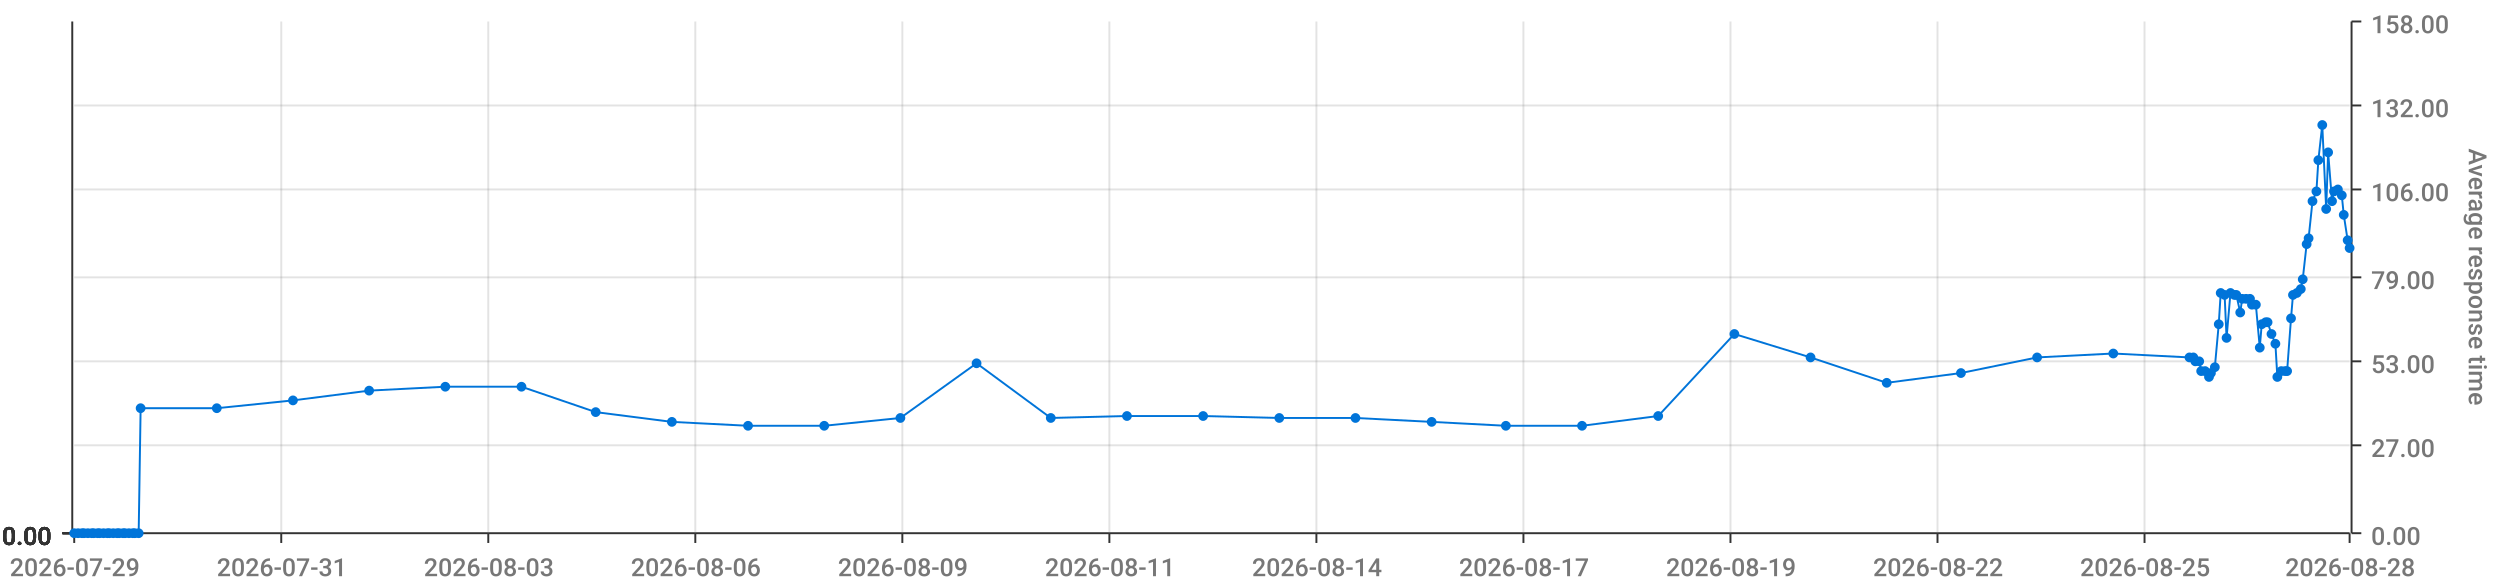
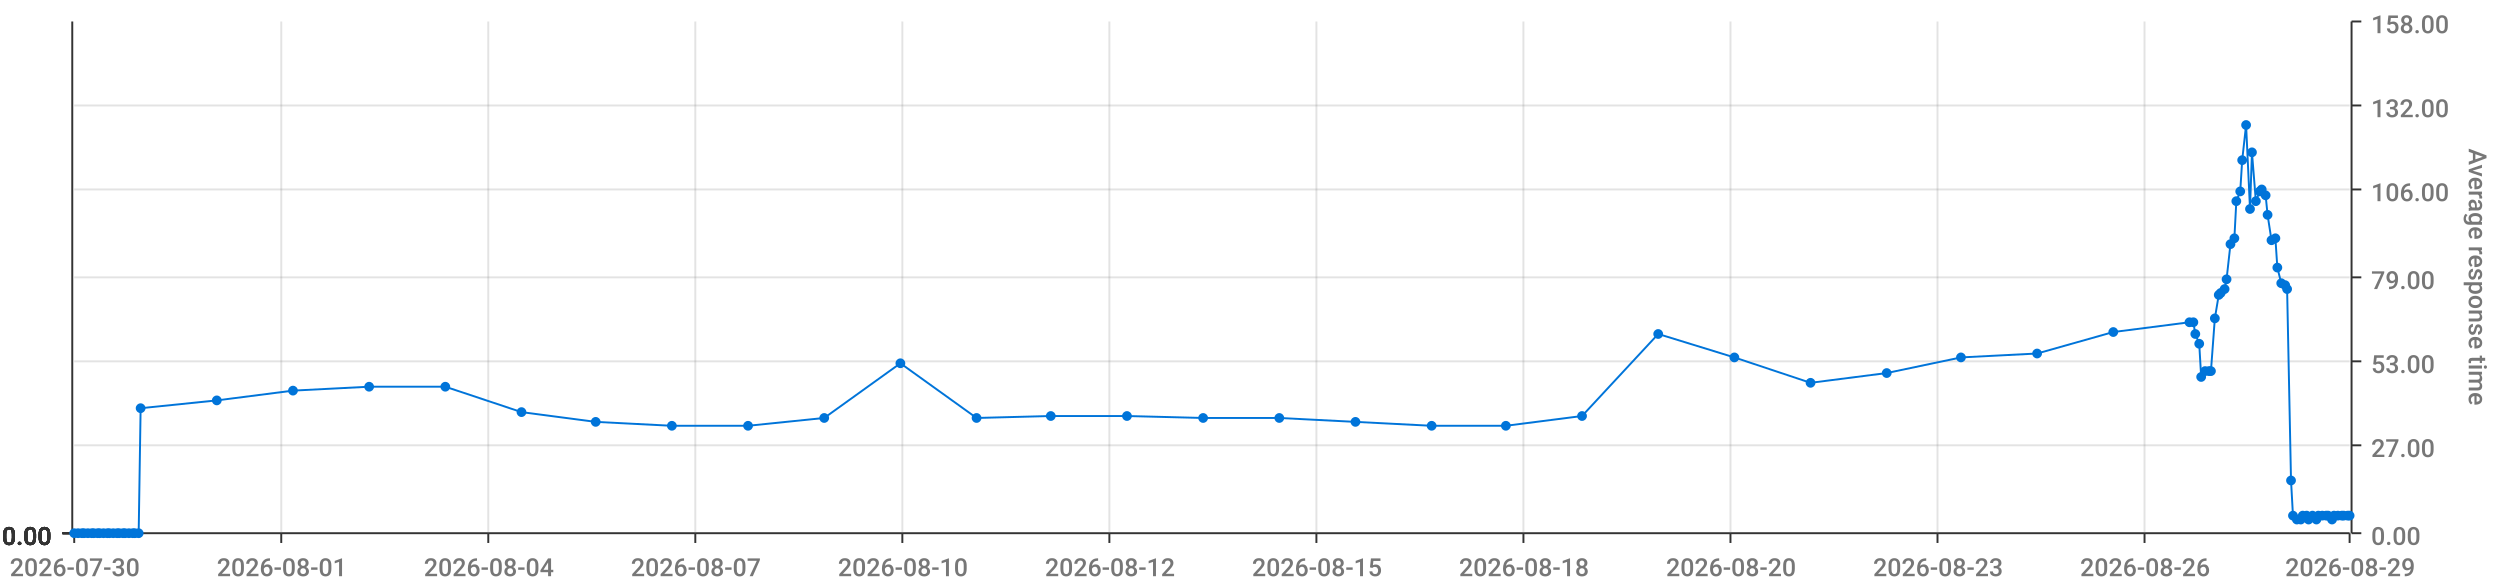
<svg xmlns="http://www.w3.org/2000/svg" viewBox="0 0 1280 300">
  <path d="M 0 0 L 1280 0 L 1280 300 L 0 300 L 0 0" style="stroke-width:0;stroke:rgba(255,255,255,1.0);fill:rgba(255,255,255,0.0)" />
  <path d="M 38 11 L 1203 11 L 1203 273 L 38 273 L 38 11" style="stroke-width:0;stroke:rgba(255,255,255,1.0);fill:rgba(255,255,255,0.0)" />
  <path d="M 38 273 L 1203 273" style="stroke-width:1;stroke:rgba(51,51,51,1.0);fill:rgba(255,255,255,0.0)" />
  <path d="M 38 273 L 38 278" style="stroke-width:1;stroke:rgba(51,51,51,1.0);fill:rgba(255,255,255,0.0)" />
-   <text x="5" y="295" style="stroke-width:0;stroke:none;fill:rgba(119,119,119,1.0);font-size:12.8px;font-family:'Roboto Medium',sans-serif">2026-07-29</text>
+   <text x="5" y="295" style="stroke-width:0;stroke:none;fill:rgba(119,119,119,1.0);font-size:12.8px;font-family:'Roboto Medium',sans-serif">2026-07-30</text>
  <path d="M 144 273 L 144 278" style="stroke-width:1;stroke:rgba(51,51,51,1.0);fill:rgba(255,255,255,0.0)" />
-   <text x="111" y="295" style="stroke-width:0;stroke:none;fill:rgba(119,119,119,1.0);font-size:12.8px;font-family:'Roboto Medium',sans-serif">2026-07-31</text>
+   <text x="111" y="295" style="stroke-width:0;stroke:none;fill:rgba(119,119,119,1.0);font-size:12.8px;font-family:'Roboto Medium',sans-serif">2026-08-01</text>
  <path d="M 250 273 L 250 278" style="stroke-width:1;stroke:rgba(51,51,51,1.0);fill:rgba(255,255,255,0.0)" />
-   <text x="217" y="295" style="stroke-width:0;stroke:none;fill:rgba(119,119,119,1.0);font-size:12.8px;font-family:'Roboto Medium',sans-serif">2026-08-03</text>
+   <text x="217" y="295" style="stroke-width:0;stroke:none;fill:rgba(119,119,119,1.0);font-size:12.8px;font-family:'Roboto Medium',sans-serif">2026-08-04</text>
  <path d="M 356 273 L 356 278" style="stroke-width:1;stroke:rgba(51,51,51,1.0);fill:rgba(255,255,255,0.0)" />
-   <text x="323" y="295" style="stroke-width:0;stroke:none;fill:rgba(119,119,119,1.0);font-size:12.8px;font-family:'Roboto Medium',sans-serif">2026-08-06</text>
+   <text x="323" y="295" style="stroke-width:0;stroke:none;fill:rgba(119,119,119,1.0);font-size:12.8px;font-family:'Roboto Medium',sans-serif">2026-08-07</text>
  <path d="M 462 273 L 462 278" style="stroke-width:1;stroke:rgba(51,51,51,1.0);fill:rgba(255,255,255,0.0)" />
-   <text x="429" y="295" style="stroke-width:0;stroke:none;fill:rgba(119,119,119,1.0);font-size:12.8px;font-family:'Roboto Medium',sans-serif">2026-08-09</text>
+   <text x="429" y="295" style="stroke-width:0;stroke:none;fill:rgba(119,119,119,1.0);font-size:12.8px;font-family:'Roboto Medium',sans-serif">2026-08-10</text>
  <path d="M 568 273 L 568 278" style="stroke-width:1;stroke:rgba(51,51,51,1.0);fill:rgba(255,255,255,0.0)" />
-   <text x="535" y="295" style="stroke-width:0;stroke:none;fill:rgba(119,119,119,1.0);font-size:12.8px;font-family:'Roboto Medium',sans-serif">2026-08-11</text>
+   <text x="535" y="295" style="stroke-width:0;stroke:none;fill:rgba(119,119,119,1.0);font-size:12.8px;font-family:'Roboto Medium',sans-serif">2026-08-12</text>
  <path d="M 674 273 L 674 278" style="stroke-width:1;stroke:rgba(51,51,51,1.0);fill:rgba(255,255,255,0.0)" />
-   <text x="641" y="295" style="stroke-width:0;stroke:none;fill:rgba(119,119,119,1.0);font-size:12.8px;font-family:'Roboto Medium',sans-serif">2026-08-14</text>
+   <text x="641" y="295" style="stroke-width:0;stroke:none;fill:rgba(119,119,119,1.0);font-size:12.8px;font-family:'Roboto Medium',sans-serif">2026-08-15</text>
  <path d="M 780 273 L 780 278" style="stroke-width:1;stroke:rgba(51,51,51,1.0);fill:rgba(255,255,255,0.0)" />
-   <text x="747" y="295" style="stroke-width:0;stroke:none;fill:rgba(119,119,119,1.0);font-size:12.8px;font-family:'Roboto Medium',sans-serif">2026-08-17</text>
+   <text x="747" y="295" style="stroke-width:0;stroke:none;fill:rgba(119,119,119,1.0);font-size:12.8px;font-family:'Roboto Medium',sans-serif">2026-08-18</text>
  <path d="M 886 273 L 886 278" style="stroke-width:1;stroke:rgba(51,51,51,1.0);fill:rgba(255,255,255,0.0)" />
-   <text x="853" y="295" style="stroke-width:0;stroke:none;fill:rgba(119,119,119,1.0);font-size:12.8px;font-family:'Roboto Medium',sans-serif">2026-08-19</text>
+   <text x="853" y="295" style="stroke-width:0;stroke:none;fill:rgba(119,119,119,1.0);font-size:12.8px;font-family:'Roboto Medium',sans-serif">2026-08-20</text>
  <path d="M 992 273 L 992 278" style="stroke-width:1;stroke:rgba(51,51,51,1.0);fill:rgba(255,255,255,0.0)" />
-   <text x="959" y="295" style="stroke-width:0;stroke:none;fill:rgba(119,119,119,1.0);font-size:12.8px;font-family:'Roboto Medium',sans-serif">2026-08-22</text>
+   <text x="959" y="295" style="stroke-width:0;stroke:none;fill:rgba(119,119,119,1.0);font-size:12.8px;font-family:'Roboto Medium',sans-serif">2026-08-23</text>
  <path d="M 1098 273 L 1098 278" style="stroke-width:1;stroke:rgba(51,51,51,1.0);fill:rgba(255,255,255,0.0)" />
-   <text x="1065" y="295" style="stroke-width:0;stroke:none;fill:rgba(119,119,119,1.0);font-size:12.8px;font-family:'Roboto Medium',sans-serif">2026-08-25</text>
+   <text x="1065" y="295" style="stroke-width:0;stroke:none;fill:rgba(119,119,119,1.0);font-size:12.8px;font-family:'Roboto Medium',sans-serif">2026-08-26</text>
  <path d="M 1203 273 L 1203 278" style="stroke-width:1;stroke:rgba(51,51,51,1.0);fill:rgba(255,255,255,0.0)" />
-   <text x="1170" y="295" style="stroke-width:0;stroke:none;fill:rgba(119,119,119,1.0);font-size:12.8px;font-family:'Roboto Medium',sans-serif">2026-08-28</text>
+   <text x="1170" y="295" style="stroke-width:0;stroke:none;fill:rgba(119,119,119,1.0);font-size:12.8px;font-family:'Roboto Medium',sans-serif">2026-08-29</text>
  <path d="M 144 273 L 144 11" style="stroke-width:1;stroke:rgba(119,119,119,0.2);fill:none" />
  <path d="M 250 273 L 250 11" style="stroke-width:1;stroke:rgba(119,119,119,0.2);fill:none" />
  <path d="M 356 273 L 356 11" style="stroke-width:1;stroke:rgba(119,119,119,0.2);fill:none" />
  <path d="M 462 273 L 462 11" style="stroke-width:1;stroke:rgba(119,119,119,0.2);fill:none" />
  <path d="M 568 273 L 568 11" style="stroke-width:1;stroke:rgba(119,119,119,0.2);fill:none" />
  <path d="M 674 273 L 674 11" style="stroke-width:1;stroke:rgba(119,119,119,0.2);fill:none" />
  <path d="M 780 273 L 780 11" style="stroke-width:1;stroke:rgba(119,119,119,0.2);fill:none" />
  <path d="M 886 273 L 886 11" style="stroke-width:1;stroke:rgba(119,119,119,0.2);fill:none" />
  <path d="M 992 273 L 992 11" style="stroke-width:1;stroke:rgba(119,119,119,0.2);fill:none" />
  <path d="M 1098 273 L 1098 11" style="stroke-width:1;stroke:rgba(119,119,119,0.2);fill:none" />
  <path d="M 1204 273 L 1204 11" style="stroke-width:1;stroke:rgba(51,51,51,1.0);fill:rgba(255,255,255,0.0)" />
  <path d="M 1204 273 L 1209 273" style="stroke-width:1;stroke:rgba(51,51,51,1.0);fill:rgba(255,255,255,0.0)" />
  <text x="1214" y="279" style="stroke-width:0;stroke:none;fill:rgba(119,119,119,1.0);font-size:12.8px;font-family:'Roboto Medium',sans-serif">0.00</text>
  <path d="M 1204 228 L 1209 228" style="stroke-width:1;stroke:rgba(51,51,51,1.0);fill:rgba(255,255,255,0.0)" />
  <text x="1214" y="234" style="stroke-width:0;stroke:none;fill:rgba(119,119,119,1.0);font-size:12.8px;font-family:'Roboto Medium',sans-serif">27.00</text>
  <path d="M 1204 185 L 1209 185" style="stroke-width:1;stroke:rgba(51,51,51,1.0);fill:rgba(255,255,255,0.0)" />
  <text x="1214" y="191" style="stroke-width:0;stroke:none;fill:rgba(119,119,119,1.0);font-size:12.8px;font-family:'Roboto Medium',sans-serif">53.00</text>
  <path d="M 1204 142 L 1209 142" style="stroke-width:1;stroke:rgba(51,51,51,1.0);fill:rgba(255,255,255,0.0)" />
  <text x="1214" y="148" style="stroke-width:0;stroke:none;fill:rgba(119,119,119,1.0);font-size:12.8px;font-family:'Roboto Medium',sans-serif">79.00</text>
  <path d="M 1204 97 L 1209 97" style="stroke-width:1;stroke:rgba(51,51,51,1.0);fill:rgba(255,255,255,0.0)" />
  <text x="1214" y="103" style="stroke-width:0;stroke:none;fill:rgba(119,119,119,1.0);font-size:12.8px;font-family:'Roboto Medium',sans-serif">106.00</text>
  <path d="M 1204 54 L 1209 54" style="stroke-width:1;stroke:rgba(51,51,51,1.0);fill:rgba(255,255,255,0.0)" />
  <text x="1214" y="60" style="stroke-width:0;stroke:none;fill:rgba(119,119,119,1.0);font-size:12.8px;font-family:'Roboto Medium',sans-serif">132.00</text>
  <path d="M 1204 11 L 1209 11" style="stroke-width:1;stroke:rgba(51,51,51,1.0);fill:rgba(255,255,255,0.0)" />
  <text x="1214" y="17" style="stroke-width:0;stroke:none;fill:rgba(119,119,119,1.0);font-size:12.8px;font-family:'Roboto Medium',sans-serif">158.00</text>
  <text x="1264" y="76" style="stroke-width:0;stroke:none;fill:rgba(119,119,119,1.0);font-size:12.8px;font-family:'Roboto Medium',sans-serif" transform="rotate(90.00,1264,76)">Average response time</text>
  <path d="M 38 273 L 1203 273" style="stroke-width:0;stroke:rgba(255,255,255,0.0);fill:none" />
  <path d="M 38 228 L 1203 228" style="stroke-width:1;stroke:rgba(119,119,119,0.2);fill:none" />
  <path d="M 38 185 L 1203 185" style="stroke-width:1;stroke:rgba(119,119,119,0.2);fill:none" />
  <path d="M 38 142 L 1203 142" style="stroke-width:1;stroke:rgba(119,119,119,0.2);fill:none" />
  <path d="M 38 97 L 1203 97" style="stroke-width:1;stroke:rgba(119,119,119,0.2);fill:none" />
  <path d="M 38 54 L 1203 54" style="stroke-width:1;stroke:rgba(119,119,119,0.2);fill:none" />
  <path d="M 37 273 L 37 11" style="stroke-width:1;stroke:rgba(51,51,51,1.0);fill:rgba(255,255,255,0.0)" />
  <path d="M 37 273 L 32 273" style="stroke-width:1;stroke:rgba(51,51,51,1.0);fill:rgba(255,255,255,0.0)" />
  <text x="1" y="279" style="stroke-width:0;stroke:none;fill:rgba(51,51,51,1.0);font-size:12.8px;font-family:'Roboto Medium',sans-serif">0.00</text>
  <path d="M 37 273 L 32 273" style="stroke-width:1;stroke:rgba(51,51,51,1.0);fill:rgba(255,255,255,0.0)" />
  <text x="1" y="279" style="stroke-width:0;stroke:none;fill:rgba(51,51,51,1.0);font-size:12.8px;font-family:'Roboto Medium',sans-serif">0.00</text>
  <path d="M 37 273 L 32 273" style="stroke-width:1;stroke:rgba(51,51,51,1.0);fill:rgba(255,255,255,0.0)" />
  <text x="1" y="279" style="stroke-width:0;stroke:none;fill:rgba(51,51,51,1.0);font-size:12.8px;font-family:'Roboto Medium',sans-serif">0.00</text>
  <path d="M 37 273 L 32 273" style="stroke-width:1;stroke:rgba(51,51,51,1.0);fill:rgba(255,255,255,0.0)" />
  <text x="1" y="279" style="stroke-width:0;stroke:none;fill:rgba(51,51,51,1.0);font-size:12.8px;font-family:'Roboto Medium',sans-serif">0.00</text>
  <path d="M 37 273 L 32 273" style="stroke-width:1;stroke:rgba(51,51,51,1.0);fill:rgba(255,255,255,0.0)" />
  <text x="1" y="279" style="stroke-width:0;stroke:none;fill:rgba(51,51,51,1.0);font-size:12.8px;font-family:'Roboto Medium',sans-serif">0.00</text>
  <path d="M 37 273 L 32 273" style="stroke-width:1;stroke:rgba(51,51,51,1.0);fill:rgba(255,255,255,0.0)" />
  <text x="1" y="279" style="stroke-width:0;stroke:none;fill:rgba(51,51,51,1.0);font-size:12.8px;font-family:'Roboto Medium',sans-serif">0.00</text>
  <path d="M 37 273 L 32 273" style="stroke-width:1;stroke:rgba(51,51,51,1.0);fill:rgba(255,255,255,0.0)" />
  <text x="1" y="279" style="stroke-width:0;stroke:none;fill:rgba(51,51,51,1.0);font-size:12.8px;font-family:'Roboto Medium',sans-serif">0.00</text>
  <path d="M 38 273 L 1203 273" style="stroke-width:0;stroke:rgba(255,255,255,0.0);fill:none" />
  <path d="M 38 273 L 1203 273" style="stroke-width:0;stroke:rgba(255,255,255,0.0);fill:none" />
  <path d="M 38 273 L 1203 273" style="stroke-width:0;stroke:rgba(255,255,255,0.0);fill:none" />
  <path d="M 38 273 L 1203 273" style="stroke-width:0;stroke:rgba(255,255,255,0.0);fill:none" />
  <path d="M 38 273 L 1203 273" style="stroke-width:0;stroke:rgba(255,255,255,0.0);fill:none" />
  <path d="M 38 273 L 1203 273" style="stroke-width:0;stroke:rgba(255,255,255,0.0);fill:none" />
-   <path d="M 38 273 L 40 273 L 42 273 L 43 273 L 45 273 L 47 273 L 48 273 L 50 273 L 51 273 L 53 273 L 55 273 L 56 273 L 58 273 L 60 273 L 61 273 L 63 273 L 64 273 L 66 273 L 68 273 L 69 273 L 71 273 L 72 209 L 111 209 L 150 205 L 189 200 L 228 198 L 267 198 L 305 211 L 344 216 L 383 218 L 422 218 L 461 214 L 500 186 L 538 214 L 577 213 L 616 213 L 655 214 L 694 214 L 733 216 L 771 218 L 810 218 L 849 213 L 888 171 L 927 183 L 966 196 L 1004 191 L 1043 183 L 1082 181 L 1121 183 L 1123 183 L 1124 185 L 1126 185 L 1127 190 L 1129 190 L 1131 193 L 1132 191 L 1134 188 L 1136 166 L 1137 150 L 1139 151 L 1140 173 L 1142 150 L 1144 151 L 1145 151 L 1147 160 L 1148 153 L 1150 153 L 1152 153 L 1153 156 L 1155 156 L 1157 178 L 1158 166 L 1160 165 L 1161 165 L 1163 171 L 1165 176 L 1166 193 L 1168 190 L 1170 190 L 1171 190 L 1173 163 L 1174 151 L 1176 150 L 1178 148 L 1179 143 L 1181 125 L 1182 122 L 1184 103 L 1186 98 L 1187 82 L 1189 64 L 1191 107 L 1192 78 L 1194 103 L 1195 98 L 1197 97 L 1199 100 L 1200 110 L 1202 123 L 1203 127" style="stroke-width:1;stroke:rgba(0,116,217,1.0);fill:rgba(255,255,255,0.0)" />
+   <path d="M 38 273 L 40 273 L 42 273 L 43 273 L 45 273 L 47 273 L 48 273 L 50 273 L 51 273 L 53 273 L 55 273 L 56 273 L 58 273 L 60 273 L 61 273 L 63 273 L 64 273 L 66 273 L 68 273 L 69 273 L 71 273 L 72 209 L 111 205 L 150 200 L 189 198 L 228 198 L 267 211 L 305 216 L 344 218 L 383 218 L 422 214 L 461 186 L 500 214 L 538 213 L 577 213 L 616 214 L 655 214 L 694 216 L 733 218 L 771 218 L 810 213 L 849 171 L 888 183 L 927 196 L 966 191 L 1004 183 L 1043 181 L 1082 170 L 1121 165 L 1123 165 L 1124 171 L 1126 176 L 1127 193 L 1129 190 L 1131 190 L 1132 190 L 1134 163 L 1136 151 L 1137 150 L 1139 148 L 1140 143 L 1142 125 L 1144 122 L 1145 103 L 1147 98 L 1148 82 L 1150 64 L 1152 107 L 1153 78 L 1155 103 L 1157 98 L 1158 97 L 1160 100 L 1161 110 L 1163 123 L 1165 122 L 1166 137 L 1168 145 L 1170 146 L 1171 148 L 1173 246 L 1174 264 L 1176 266 L 1178 266 L 1179 264 L 1181 264 L 1182 266 L 1184 264 L 1186 266 L 1187 264 L 1189 264 L 1191 264 L 1192 264 L 1194 266 L 1195 264 L 1197 264 L 1199 264 L 1200 264 L 1202 264 L 1203 264" style="stroke-width:1;stroke:rgba(0,116,217,1.0);fill:rgba(255,255,255,0.0)" />
  <circle cx="38" cy="273" r="2" style="stroke-width:1;stroke:rgba(0,116,217,1.0);fill:rgba(0,116,217,1.0)" />
  <path d="" style="stroke-width:1;stroke:rgba(0,116,217,1.0);fill:rgba(0,116,217,1.0)" />
  <circle cx="40" cy="273" r="2" style="stroke-width:1;stroke:rgba(0,116,217,1.0);fill:rgba(0,116,217,1.0)" />
  <path d="" style="stroke-width:1;stroke:rgba(0,116,217,1.0);fill:rgba(0,116,217,1.0)" />
  <circle cx="42" cy="273" r="2" style="stroke-width:1;stroke:rgba(0,116,217,1.0);fill:rgba(0,116,217,1.0)" />
  <path d="" style="stroke-width:1;stroke:rgba(0,116,217,1.0);fill:rgba(0,116,217,1.0)" />
  <circle cx="43" cy="273" r="2" style="stroke-width:1;stroke:rgba(0,116,217,1.0);fill:rgba(0,116,217,1.0)" />
  <path d="" style="stroke-width:1;stroke:rgba(0,116,217,1.0);fill:rgba(0,116,217,1.0)" />
  <circle cx="45" cy="273" r="2" style="stroke-width:1;stroke:rgba(0,116,217,1.0);fill:rgba(0,116,217,1.0)" />
  <path d="" style="stroke-width:1;stroke:rgba(0,116,217,1.0);fill:rgba(0,116,217,1.0)" />
  <circle cx="47" cy="273" r="2" style="stroke-width:1;stroke:rgba(0,116,217,1.0);fill:rgba(0,116,217,1.0)" />
  <path d="" style="stroke-width:1;stroke:rgba(0,116,217,1.0);fill:rgba(0,116,217,1.0)" />
  <circle cx="48" cy="273" r="2" style="stroke-width:1;stroke:rgba(0,116,217,1.0);fill:rgba(0,116,217,1.0)" />
  <path d="" style="stroke-width:1;stroke:rgba(0,116,217,1.0);fill:rgba(0,116,217,1.0)" />
  <circle cx="50" cy="273" r="2" style="stroke-width:1;stroke:rgba(0,116,217,1.0);fill:rgba(0,116,217,1.0)" />
  <path d="" style="stroke-width:1;stroke:rgba(0,116,217,1.0);fill:rgba(0,116,217,1.0)" />
  <circle cx="51" cy="273" r="2" style="stroke-width:1;stroke:rgba(0,116,217,1.0);fill:rgba(0,116,217,1.0)" />
  <path d="" style="stroke-width:1;stroke:rgba(0,116,217,1.0);fill:rgba(0,116,217,1.0)" />
  <circle cx="53" cy="273" r="2" style="stroke-width:1;stroke:rgba(0,116,217,1.0);fill:rgba(0,116,217,1.0)" />
  <path d="" style="stroke-width:1;stroke:rgba(0,116,217,1.0);fill:rgba(0,116,217,1.0)" />
  <circle cx="55" cy="273" r="2" style="stroke-width:1;stroke:rgba(0,116,217,1.0);fill:rgba(0,116,217,1.0)" />
  <path d="" style="stroke-width:1;stroke:rgba(0,116,217,1.0);fill:rgba(0,116,217,1.0)" />
  <circle cx="56" cy="273" r="2" style="stroke-width:1;stroke:rgba(0,116,217,1.0);fill:rgba(0,116,217,1.0)" />
  <path d="" style="stroke-width:1;stroke:rgba(0,116,217,1.0);fill:rgba(0,116,217,1.0)" />
  <circle cx="58" cy="273" r="2" style="stroke-width:1;stroke:rgba(0,116,217,1.0);fill:rgba(0,116,217,1.0)" />
  <path d="" style="stroke-width:1;stroke:rgba(0,116,217,1.0);fill:rgba(0,116,217,1.0)" />
  <circle cx="60" cy="273" r="2" style="stroke-width:1;stroke:rgba(0,116,217,1.0);fill:rgba(0,116,217,1.0)" />
  <path d="" style="stroke-width:1;stroke:rgba(0,116,217,1.0);fill:rgba(0,116,217,1.0)" />
  <circle cx="61" cy="273" r="2" style="stroke-width:1;stroke:rgba(0,116,217,1.0);fill:rgba(0,116,217,1.0)" />
  <path d="" style="stroke-width:1;stroke:rgba(0,116,217,1.0);fill:rgba(0,116,217,1.0)" />
  <circle cx="63" cy="273" r="2" style="stroke-width:1;stroke:rgba(0,116,217,1.0);fill:rgba(0,116,217,1.0)" />
  <path d="" style="stroke-width:1;stroke:rgba(0,116,217,1.0);fill:rgba(0,116,217,1.0)" />
  <circle cx="64" cy="273" r="2" style="stroke-width:1;stroke:rgba(0,116,217,1.0);fill:rgba(0,116,217,1.0)" />
  <path d="" style="stroke-width:1;stroke:rgba(0,116,217,1.0);fill:rgba(0,116,217,1.0)" />
  <circle cx="66" cy="273" r="2" style="stroke-width:1;stroke:rgba(0,116,217,1.0);fill:rgba(0,116,217,1.0)" />
  <path d="" style="stroke-width:1;stroke:rgba(0,116,217,1.0);fill:rgba(0,116,217,1.0)" />
  <circle cx="68" cy="273" r="2" style="stroke-width:1;stroke:rgba(0,116,217,1.0);fill:rgba(0,116,217,1.0)" />
  <path d="" style="stroke-width:1;stroke:rgba(0,116,217,1.0);fill:rgba(0,116,217,1.0)" />
  <circle cx="69" cy="273" r="2" style="stroke-width:1;stroke:rgba(0,116,217,1.0);fill:rgba(0,116,217,1.0)" />
  <path d="" style="stroke-width:1;stroke:rgba(0,116,217,1.0);fill:rgba(0,116,217,1.0)" />
  <circle cx="71" cy="273" r="2" style="stroke-width:1;stroke:rgba(0,116,217,1.0);fill:rgba(0,116,217,1.0)" />
  <path d="" style="stroke-width:1;stroke:rgba(0,116,217,1.0);fill:rgba(0,116,217,1.0)" />
  <circle cx="72" cy="209" r="2" style="stroke-width:1;stroke:rgba(0,116,217,1.0);fill:rgba(0,116,217,1.0)" />
  <path d="" style="stroke-width:1;stroke:rgba(0,116,217,1.0);fill:rgba(0,116,217,1.0)" />
-   <circle cx="111" cy="209" r="2" style="stroke-width:1;stroke:rgba(0,116,217,1.0);fill:rgba(0,116,217,1.0)" />
-   <path d="" style="stroke-width:1;stroke:rgba(0,116,217,1.0);fill:rgba(0,116,217,1.0)" />
-   <circle cx="150" cy="205" r="2" style="stroke-width:1;stroke:rgba(0,116,217,1.0);fill:rgba(0,116,217,1.0)" />
-   <path d="" style="stroke-width:1;stroke:rgba(0,116,217,1.0);fill:rgba(0,116,217,1.0)" />
-   <circle cx="189" cy="200" r="2" style="stroke-width:1;stroke:rgba(0,116,217,1.0);fill:rgba(0,116,217,1.0)" />
+   <circle cx="111" cy="205" r="2" style="stroke-width:1;stroke:rgba(0,116,217,1.0);fill:rgba(0,116,217,1.0)" />
+   <path d="" style="stroke-width:1;stroke:rgba(0,116,217,1.0);fill:rgba(0,116,217,1.0)" />
+   <circle cx="150" cy="200" r="2" style="stroke-width:1;stroke:rgba(0,116,217,1.0);fill:rgba(0,116,217,1.0)" />
+   <path d="" style="stroke-width:1;stroke:rgba(0,116,217,1.0);fill:rgba(0,116,217,1.0)" />
+   <circle cx="189" cy="198" r="2" style="stroke-width:1;stroke:rgba(0,116,217,1.0);fill:rgba(0,116,217,1.0)" />
  <path d="" style="stroke-width:1;stroke:rgba(0,116,217,1.0);fill:rgba(0,116,217,1.0)" />
  <circle cx="228" cy="198" r="2" style="stroke-width:1;stroke:rgba(0,116,217,1.0);fill:rgba(0,116,217,1.0)" />
  <path d="" style="stroke-width:1;stroke:rgba(0,116,217,1.0);fill:rgba(0,116,217,1.0)" />
-   <circle cx="267" cy="198" r="2" style="stroke-width:1;stroke:rgba(0,116,217,1.0);fill:rgba(0,116,217,1.0)" />
-   <path d="" style="stroke-width:1;stroke:rgba(0,116,217,1.0);fill:rgba(0,116,217,1.0)" />
-   <circle cx="305" cy="211" r="2" style="stroke-width:1;stroke:rgba(0,116,217,1.0);fill:rgba(0,116,217,1.0)" />
-   <path d="" style="stroke-width:1;stroke:rgba(0,116,217,1.0);fill:rgba(0,116,217,1.0)" />
-   <circle cx="344" cy="216" r="2" style="stroke-width:1;stroke:rgba(0,116,217,1.0);fill:rgba(0,116,217,1.0)" />
+   <circle cx="267" cy="211" r="2" style="stroke-width:1;stroke:rgba(0,116,217,1.0);fill:rgba(0,116,217,1.0)" />
+   <path d="" style="stroke-width:1;stroke:rgba(0,116,217,1.0);fill:rgba(0,116,217,1.0)" />
+   <circle cx="305" cy="216" r="2" style="stroke-width:1;stroke:rgba(0,116,217,1.0);fill:rgba(0,116,217,1.0)" />
+   <path d="" style="stroke-width:1;stroke:rgba(0,116,217,1.0);fill:rgba(0,116,217,1.0)" />
+   <circle cx="344" cy="218" r="2" style="stroke-width:1;stroke:rgba(0,116,217,1.0);fill:rgba(0,116,217,1.0)" />
  <path d="" style="stroke-width:1;stroke:rgba(0,116,217,1.0);fill:rgba(0,116,217,1.0)" />
  <circle cx="383" cy="218" r="2" style="stroke-width:1;stroke:rgba(0,116,217,1.0);fill:rgba(0,116,217,1.0)" />
  <path d="" style="stroke-width:1;stroke:rgba(0,116,217,1.0);fill:rgba(0,116,217,1.0)" />
-   <circle cx="422" cy="218" r="2" style="stroke-width:1;stroke:rgba(0,116,217,1.0);fill:rgba(0,116,217,1.0)" />
-   <path d="" style="stroke-width:1;stroke:rgba(0,116,217,1.0);fill:rgba(0,116,217,1.0)" />
-   <circle cx="461" cy="214" r="2" style="stroke-width:1;stroke:rgba(0,116,217,1.0);fill:rgba(0,116,217,1.0)" />
-   <path d="" style="stroke-width:1;stroke:rgba(0,116,217,1.0);fill:rgba(0,116,217,1.0)" />
-   <circle cx="500" cy="186" r="2" style="stroke-width:1;stroke:rgba(0,116,217,1.0);fill:rgba(0,116,217,1.0)" />
-   <path d="" style="stroke-width:1;stroke:rgba(0,116,217,1.0);fill:rgba(0,116,217,1.0)" />
-   <circle cx="538" cy="214" r="2" style="stroke-width:1;stroke:rgba(0,116,217,1.0);fill:rgba(0,116,217,1.0)" />
+   <circle cx="422" cy="214" r="2" style="stroke-width:1;stroke:rgba(0,116,217,1.0);fill:rgba(0,116,217,1.0)" />
+   <path d="" style="stroke-width:1;stroke:rgba(0,116,217,1.0);fill:rgba(0,116,217,1.0)" />
+   <circle cx="461" cy="186" r="2" style="stroke-width:1;stroke:rgba(0,116,217,1.0);fill:rgba(0,116,217,1.0)" />
+   <path d="" style="stroke-width:1;stroke:rgba(0,116,217,1.0);fill:rgba(0,116,217,1.0)" />
+   <circle cx="500" cy="214" r="2" style="stroke-width:1;stroke:rgba(0,116,217,1.0);fill:rgba(0,116,217,1.0)" />
+   <path d="" style="stroke-width:1;stroke:rgba(0,116,217,1.0);fill:rgba(0,116,217,1.0)" />
+   <circle cx="538" cy="213" r="2" style="stroke-width:1;stroke:rgba(0,116,217,1.0);fill:rgba(0,116,217,1.0)" />
  <path d="" style="stroke-width:1;stroke:rgba(0,116,217,1.0);fill:rgba(0,116,217,1.0)" />
  <circle cx="577" cy="213" r="2" style="stroke-width:1;stroke:rgba(0,116,217,1.0);fill:rgba(0,116,217,1.0)" />
  <path d="" style="stroke-width:1;stroke:rgba(0,116,217,1.0);fill:rgba(0,116,217,1.0)" />
-   <circle cx="616" cy="213" r="2" style="stroke-width:1;stroke:rgba(0,116,217,1.0);fill:rgba(0,116,217,1.0)" />
+   <circle cx="616" cy="214" r="2" style="stroke-width:1;stroke:rgba(0,116,217,1.0);fill:rgba(0,116,217,1.0)" />
  <path d="" style="stroke-width:1;stroke:rgba(0,116,217,1.0);fill:rgba(0,116,217,1.0)" />
  <circle cx="655" cy="214" r="2" style="stroke-width:1;stroke:rgba(0,116,217,1.0);fill:rgba(0,116,217,1.0)" />
  <path d="" style="stroke-width:1;stroke:rgba(0,116,217,1.0);fill:rgba(0,116,217,1.0)" />
-   <circle cx="694" cy="214" r="2" style="stroke-width:1;stroke:rgba(0,116,217,1.0);fill:rgba(0,116,217,1.0)" />
-   <path d="" style="stroke-width:1;stroke:rgba(0,116,217,1.0);fill:rgba(0,116,217,1.0)" />
-   <circle cx="733" cy="216" r="2" style="stroke-width:1;stroke:rgba(0,116,217,1.0);fill:rgba(0,116,217,1.0)" />
+   <circle cx="694" cy="216" r="2" style="stroke-width:1;stroke:rgba(0,116,217,1.0);fill:rgba(0,116,217,1.0)" />
+   <path d="" style="stroke-width:1;stroke:rgba(0,116,217,1.0);fill:rgba(0,116,217,1.0)" />
+   <circle cx="733" cy="218" r="2" style="stroke-width:1;stroke:rgba(0,116,217,1.0);fill:rgba(0,116,217,1.0)" />
  <path d="" style="stroke-width:1;stroke:rgba(0,116,217,1.0);fill:rgba(0,116,217,1.0)" />
  <circle cx="771" cy="218" r="2" style="stroke-width:1;stroke:rgba(0,116,217,1.0);fill:rgba(0,116,217,1.0)" />
  <path d="" style="stroke-width:1;stroke:rgba(0,116,217,1.0);fill:rgba(0,116,217,1.0)" />
-   <circle cx="810" cy="218" r="2" style="stroke-width:1;stroke:rgba(0,116,217,1.0);fill:rgba(0,116,217,1.0)" />
-   <path d="" style="stroke-width:1;stroke:rgba(0,116,217,1.0);fill:rgba(0,116,217,1.0)" />
-   <circle cx="849" cy="213" r="2" style="stroke-width:1;stroke:rgba(0,116,217,1.0);fill:rgba(0,116,217,1.0)" />
-   <path d="" style="stroke-width:1;stroke:rgba(0,116,217,1.0);fill:rgba(0,116,217,1.0)" />
-   <circle cx="888" cy="171" r="2" style="stroke-width:1;stroke:rgba(0,116,217,1.0);fill:rgba(0,116,217,1.0)" />
-   <path d="" style="stroke-width:1;stroke:rgba(0,116,217,1.0);fill:rgba(0,116,217,1.0)" />
-   <circle cx="927" cy="183" r="2" style="stroke-width:1;stroke:rgba(0,116,217,1.0);fill:rgba(0,116,217,1.0)" />
-   <path d="" style="stroke-width:1;stroke:rgba(0,116,217,1.0);fill:rgba(0,116,217,1.0)" />
-   <circle cx="966" cy="196" r="2" style="stroke-width:1;stroke:rgba(0,116,217,1.0);fill:rgba(0,116,217,1.0)" />
-   <path d="" style="stroke-width:1;stroke:rgba(0,116,217,1.0);fill:rgba(0,116,217,1.0)" />
-   <circle cx="1004" cy="191" r="2" style="stroke-width:1;stroke:rgba(0,116,217,1.0);fill:rgba(0,116,217,1.0)" />
-   <path d="" style="stroke-width:1;stroke:rgba(0,116,217,1.0);fill:rgba(0,116,217,1.0)" />
-   <circle cx="1043" cy="183" r="2" style="stroke-width:1;stroke:rgba(0,116,217,1.0);fill:rgba(0,116,217,1.0)" />
-   <path d="" style="stroke-width:1;stroke:rgba(0,116,217,1.0);fill:rgba(0,116,217,1.0)" />
-   <circle cx="1082" cy="181" r="2" style="stroke-width:1;stroke:rgba(0,116,217,1.0);fill:rgba(0,116,217,1.0)" />
-   <path d="" style="stroke-width:1;stroke:rgba(0,116,217,1.0);fill:rgba(0,116,217,1.0)" />
-   <circle cx="1121" cy="183" r="2" style="stroke-width:1;stroke:rgba(0,116,217,1.0);fill:rgba(0,116,217,1.0)" />
-   <path d="" style="stroke-width:1;stroke:rgba(0,116,217,1.0);fill:rgba(0,116,217,1.0)" />
-   <circle cx="1123" cy="183" r="2" style="stroke-width:1;stroke:rgba(0,116,217,1.0);fill:rgba(0,116,217,1.0)" />
-   <path d="" style="stroke-width:1;stroke:rgba(0,116,217,1.0);fill:rgba(0,116,217,1.0)" />
-   <circle cx="1124" cy="185" r="2" style="stroke-width:1;stroke:rgba(0,116,217,1.0);fill:rgba(0,116,217,1.0)" />
-   <path d="" style="stroke-width:1;stroke:rgba(0,116,217,1.0);fill:rgba(0,116,217,1.0)" />
-   <circle cx="1126" cy="185" r="2" style="stroke-width:1;stroke:rgba(0,116,217,1.0);fill:rgba(0,116,217,1.0)" />
-   <path d="" style="stroke-width:1;stroke:rgba(0,116,217,1.0);fill:rgba(0,116,217,1.0)" />
-   <circle cx="1127" cy="190" r="2" style="stroke-width:1;stroke:rgba(0,116,217,1.0);fill:rgba(0,116,217,1.0)" />
+   <circle cx="810" cy="213" r="2" style="stroke-width:1;stroke:rgba(0,116,217,1.0);fill:rgba(0,116,217,1.0)" />
+   <path d="" style="stroke-width:1;stroke:rgba(0,116,217,1.0);fill:rgba(0,116,217,1.0)" />
+   <circle cx="849" cy="171" r="2" style="stroke-width:1;stroke:rgba(0,116,217,1.0);fill:rgba(0,116,217,1.0)" />
+   <path d="" style="stroke-width:1;stroke:rgba(0,116,217,1.0);fill:rgba(0,116,217,1.0)" />
+   <circle cx="888" cy="183" r="2" style="stroke-width:1;stroke:rgba(0,116,217,1.0);fill:rgba(0,116,217,1.0)" />
+   <path d="" style="stroke-width:1;stroke:rgba(0,116,217,1.0);fill:rgba(0,116,217,1.0)" />
+   <circle cx="927" cy="196" r="2" style="stroke-width:1;stroke:rgba(0,116,217,1.0);fill:rgba(0,116,217,1.0)" />
+   <path d="" style="stroke-width:1;stroke:rgba(0,116,217,1.0);fill:rgba(0,116,217,1.0)" />
+   <circle cx="966" cy="191" r="2" style="stroke-width:1;stroke:rgba(0,116,217,1.0);fill:rgba(0,116,217,1.0)" />
+   <path d="" style="stroke-width:1;stroke:rgba(0,116,217,1.0);fill:rgba(0,116,217,1.0)" />
+   <circle cx="1004" cy="183" r="2" style="stroke-width:1;stroke:rgba(0,116,217,1.0);fill:rgba(0,116,217,1.0)" />
+   <path d="" style="stroke-width:1;stroke:rgba(0,116,217,1.0);fill:rgba(0,116,217,1.0)" />
+   <circle cx="1043" cy="181" r="2" style="stroke-width:1;stroke:rgba(0,116,217,1.0);fill:rgba(0,116,217,1.0)" />
+   <path d="" style="stroke-width:1;stroke:rgba(0,116,217,1.0);fill:rgba(0,116,217,1.0)" />
+   <circle cx="1082" cy="170" r="2" style="stroke-width:1;stroke:rgba(0,116,217,1.0);fill:rgba(0,116,217,1.0)" />
+   <path d="" style="stroke-width:1;stroke:rgba(0,116,217,1.0);fill:rgba(0,116,217,1.0)" />
+   <circle cx="1121" cy="165" r="2" style="stroke-width:1;stroke:rgba(0,116,217,1.0);fill:rgba(0,116,217,1.0)" />
+   <path d="" style="stroke-width:1;stroke:rgba(0,116,217,1.0);fill:rgba(0,116,217,1.0)" />
+   <circle cx="1123" cy="165" r="2" style="stroke-width:1;stroke:rgba(0,116,217,1.0);fill:rgba(0,116,217,1.0)" />
+   <path d="" style="stroke-width:1;stroke:rgba(0,116,217,1.0);fill:rgba(0,116,217,1.0)" />
+   <circle cx="1124" cy="171" r="2" style="stroke-width:1;stroke:rgba(0,116,217,1.0);fill:rgba(0,116,217,1.0)" />
+   <path d="" style="stroke-width:1;stroke:rgba(0,116,217,1.0);fill:rgba(0,116,217,1.0)" />
+   <circle cx="1126" cy="176" r="2" style="stroke-width:1;stroke:rgba(0,116,217,1.0);fill:rgba(0,116,217,1.0)" />
+   <path d="" style="stroke-width:1;stroke:rgba(0,116,217,1.0);fill:rgba(0,116,217,1.0)" />
+   <circle cx="1127" cy="193" r="2" style="stroke-width:1;stroke:rgba(0,116,217,1.0);fill:rgba(0,116,217,1.0)" />
  <path d="" style="stroke-width:1;stroke:rgba(0,116,217,1.0);fill:rgba(0,116,217,1.0)" />
  <circle cx="1129" cy="190" r="2" style="stroke-width:1;stroke:rgba(0,116,217,1.0);fill:rgba(0,116,217,1.0)" />
  <path d="" style="stroke-width:1;stroke:rgba(0,116,217,1.0);fill:rgba(0,116,217,1.0)" />
-   <circle cx="1131" cy="193" r="2" style="stroke-width:1;stroke:rgba(0,116,217,1.0);fill:rgba(0,116,217,1.0)" />
-   <path d="" style="stroke-width:1;stroke:rgba(0,116,217,1.0);fill:rgba(0,116,217,1.0)" />
-   <circle cx="1132" cy="191" r="2" style="stroke-width:1;stroke:rgba(0,116,217,1.0);fill:rgba(0,116,217,1.0)" />
-   <path d="" style="stroke-width:1;stroke:rgba(0,116,217,1.0);fill:rgba(0,116,217,1.0)" />
-   <circle cx="1134" cy="188" r="2" style="stroke-width:1;stroke:rgba(0,116,217,1.0);fill:rgba(0,116,217,1.0)" />
-   <path d="" style="stroke-width:1;stroke:rgba(0,116,217,1.0);fill:rgba(0,116,217,1.0)" />
-   <circle cx="1136" cy="166" r="2" style="stroke-width:1;stroke:rgba(0,116,217,1.0);fill:rgba(0,116,217,1.0)" />
+   <circle cx="1131" cy="190" r="2" style="stroke-width:1;stroke:rgba(0,116,217,1.0);fill:rgba(0,116,217,1.0)" />
+   <path d="" style="stroke-width:1;stroke:rgba(0,116,217,1.0);fill:rgba(0,116,217,1.0)" />
+   <circle cx="1132" cy="190" r="2" style="stroke-width:1;stroke:rgba(0,116,217,1.0);fill:rgba(0,116,217,1.0)" />
+   <path d="" style="stroke-width:1;stroke:rgba(0,116,217,1.0);fill:rgba(0,116,217,1.0)" />
+   <circle cx="1134" cy="163" r="2" style="stroke-width:1;stroke:rgba(0,116,217,1.0);fill:rgba(0,116,217,1.0)" />
+   <path d="" style="stroke-width:1;stroke:rgba(0,116,217,1.0);fill:rgba(0,116,217,1.0)" />
+   <circle cx="1136" cy="151" r="2" style="stroke-width:1;stroke:rgba(0,116,217,1.0);fill:rgba(0,116,217,1.0)" />
  <path d="" style="stroke-width:1;stroke:rgba(0,116,217,1.0);fill:rgba(0,116,217,1.0)" />
  <circle cx="1137" cy="150" r="2" style="stroke-width:1;stroke:rgba(0,116,217,1.0);fill:rgba(0,116,217,1.0)" />
  <path d="" style="stroke-width:1;stroke:rgba(0,116,217,1.0);fill:rgba(0,116,217,1.0)" />
-   <circle cx="1139" cy="151" r="2" style="stroke-width:1;stroke:rgba(0,116,217,1.0);fill:rgba(0,116,217,1.0)" />
-   <path d="" style="stroke-width:1;stroke:rgba(0,116,217,1.0);fill:rgba(0,116,217,1.0)" />
-   <circle cx="1140" cy="173" r="2" style="stroke-width:1;stroke:rgba(0,116,217,1.0);fill:rgba(0,116,217,1.0)" />
-   <path d="" style="stroke-width:1;stroke:rgba(0,116,217,1.0);fill:rgba(0,116,217,1.0)" />
-   <circle cx="1142" cy="150" r="2" style="stroke-width:1;stroke:rgba(0,116,217,1.0);fill:rgba(0,116,217,1.0)" />
-   <path d="" style="stroke-width:1;stroke:rgba(0,116,217,1.0);fill:rgba(0,116,217,1.0)" />
-   <circle cx="1144" cy="151" r="2" style="stroke-width:1;stroke:rgba(0,116,217,1.0);fill:rgba(0,116,217,1.0)" />
-   <path d="" style="stroke-width:1;stroke:rgba(0,116,217,1.0);fill:rgba(0,116,217,1.0)" />
-   <circle cx="1145" cy="151" r="2" style="stroke-width:1;stroke:rgba(0,116,217,1.0);fill:rgba(0,116,217,1.0)" />
-   <path d="" style="stroke-width:1;stroke:rgba(0,116,217,1.0);fill:rgba(0,116,217,1.0)" />
-   <circle cx="1147" cy="160" r="2" style="stroke-width:1;stroke:rgba(0,116,217,1.0);fill:rgba(0,116,217,1.0)" />
-   <path d="" style="stroke-width:1;stroke:rgba(0,116,217,1.0);fill:rgba(0,116,217,1.0)" />
-   <circle cx="1148" cy="153" r="2" style="stroke-width:1;stroke:rgba(0,116,217,1.0);fill:rgba(0,116,217,1.0)" />
-   <path d="" style="stroke-width:1;stroke:rgba(0,116,217,1.0);fill:rgba(0,116,217,1.0)" />
-   <circle cx="1150" cy="153" r="2" style="stroke-width:1;stroke:rgba(0,116,217,1.0);fill:rgba(0,116,217,1.0)" />
-   <path d="" style="stroke-width:1;stroke:rgba(0,116,217,1.0);fill:rgba(0,116,217,1.0)" />
-   <circle cx="1152" cy="153" r="2" style="stroke-width:1;stroke:rgba(0,116,217,1.0);fill:rgba(0,116,217,1.0)" />
-   <path d="" style="stroke-width:1;stroke:rgba(0,116,217,1.0);fill:rgba(0,116,217,1.0)" />
-   <circle cx="1153" cy="156" r="2" style="stroke-width:1;stroke:rgba(0,116,217,1.0);fill:rgba(0,116,217,1.0)" />
-   <path d="" style="stroke-width:1;stroke:rgba(0,116,217,1.0);fill:rgba(0,116,217,1.0)" />
-   <circle cx="1155" cy="156" r="2" style="stroke-width:1;stroke:rgba(0,116,217,1.0);fill:rgba(0,116,217,1.0)" />
-   <path d="" style="stroke-width:1;stroke:rgba(0,116,217,1.0);fill:rgba(0,116,217,1.0)" />
-   <circle cx="1157" cy="178" r="2" style="stroke-width:1;stroke:rgba(0,116,217,1.0);fill:rgba(0,116,217,1.0)" />
-   <path d="" style="stroke-width:1;stroke:rgba(0,116,217,1.0);fill:rgba(0,116,217,1.0)" />
-   <circle cx="1158" cy="166" r="2" style="stroke-width:1;stroke:rgba(0,116,217,1.0);fill:rgba(0,116,217,1.0)" />
-   <path d="" style="stroke-width:1;stroke:rgba(0,116,217,1.0);fill:rgba(0,116,217,1.0)" />
-   <circle cx="1160" cy="165" r="2" style="stroke-width:1;stroke:rgba(0,116,217,1.0);fill:rgba(0,116,217,1.0)" />
-   <path d="" style="stroke-width:1;stroke:rgba(0,116,217,1.0);fill:rgba(0,116,217,1.0)" />
-   <circle cx="1161" cy="165" r="2" style="stroke-width:1;stroke:rgba(0,116,217,1.0);fill:rgba(0,116,217,1.0)" />
-   <path d="" style="stroke-width:1;stroke:rgba(0,116,217,1.0);fill:rgba(0,116,217,1.0)" />
-   <circle cx="1163" cy="171" r="2" style="stroke-width:1;stroke:rgba(0,116,217,1.0);fill:rgba(0,116,217,1.0)" />
-   <path d="" style="stroke-width:1;stroke:rgba(0,116,217,1.0);fill:rgba(0,116,217,1.0)" />
-   <circle cx="1165" cy="176" r="2" style="stroke-width:1;stroke:rgba(0,116,217,1.0);fill:rgba(0,116,217,1.0)" />
-   <path d="" style="stroke-width:1;stroke:rgba(0,116,217,1.0);fill:rgba(0,116,217,1.0)" />
-   <circle cx="1166" cy="193" r="2" style="stroke-width:1;stroke:rgba(0,116,217,1.0);fill:rgba(0,116,217,1.0)" />
-   <path d="" style="stroke-width:1;stroke:rgba(0,116,217,1.0);fill:rgba(0,116,217,1.0)" />
-   <circle cx="1168" cy="190" r="2" style="stroke-width:1;stroke:rgba(0,116,217,1.0);fill:rgba(0,116,217,1.0)" />
-   <path d="" style="stroke-width:1;stroke:rgba(0,116,217,1.0);fill:rgba(0,116,217,1.0)" />
-   <circle cx="1170" cy="190" r="2" style="stroke-width:1;stroke:rgba(0,116,217,1.0);fill:rgba(0,116,217,1.0)" />
-   <path d="" style="stroke-width:1;stroke:rgba(0,116,217,1.0);fill:rgba(0,116,217,1.0)" />
-   <circle cx="1171" cy="190" r="2" style="stroke-width:1;stroke:rgba(0,116,217,1.0);fill:rgba(0,116,217,1.0)" />
-   <path d="" style="stroke-width:1;stroke:rgba(0,116,217,1.0);fill:rgba(0,116,217,1.0)" />
-   <circle cx="1173" cy="163" r="2" style="stroke-width:1;stroke:rgba(0,116,217,1.0);fill:rgba(0,116,217,1.0)" />
-   <path d="" style="stroke-width:1;stroke:rgba(0,116,217,1.0);fill:rgba(0,116,217,1.0)" />
-   <circle cx="1174" cy="151" r="2" style="stroke-width:1;stroke:rgba(0,116,217,1.0);fill:rgba(0,116,217,1.0)" />
-   <path d="" style="stroke-width:1;stroke:rgba(0,116,217,1.0);fill:rgba(0,116,217,1.0)" />
-   <circle cx="1176" cy="150" r="2" style="stroke-width:1;stroke:rgba(0,116,217,1.0);fill:rgba(0,116,217,1.0)" />
-   <path d="" style="stroke-width:1;stroke:rgba(0,116,217,1.0);fill:rgba(0,116,217,1.0)" />
-   <circle cx="1178" cy="148" r="2" style="stroke-width:1;stroke:rgba(0,116,217,1.0);fill:rgba(0,116,217,1.0)" />
-   <path d="" style="stroke-width:1;stroke:rgba(0,116,217,1.0);fill:rgba(0,116,217,1.0)" />
-   <circle cx="1179" cy="143" r="2" style="stroke-width:1;stroke:rgba(0,116,217,1.0);fill:rgba(0,116,217,1.0)" />
-   <path d="" style="stroke-width:1;stroke:rgba(0,116,217,1.0);fill:rgba(0,116,217,1.0)" />
-   <circle cx="1181" cy="125" r="2" style="stroke-width:1;stroke:rgba(0,116,217,1.0);fill:rgba(0,116,217,1.0)" />
-   <path d="" style="stroke-width:1;stroke:rgba(0,116,217,1.0);fill:rgba(0,116,217,1.0)" />
-   <circle cx="1182" cy="122" r="2" style="stroke-width:1;stroke:rgba(0,116,217,1.0);fill:rgba(0,116,217,1.0)" />
-   <path d="" style="stroke-width:1;stroke:rgba(0,116,217,1.0);fill:rgba(0,116,217,1.0)" />
-   <circle cx="1184" cy="103" r="2" style="stroke-width:1;stroke:rgba(0,116,217,1.0);fill:rgba(0,116,217,1.0)" />
-   <path d="" style="stroke-width:1;stroke:rgba(0,116,217,1.0);fill:rgba(0,116,217,1.0)" />
-   <circle cx="1186" cy="98" r="2" style="stroke-width:1;stroke:rgba(0,116,217,1.0);fill:rgba(0,116,217,1.0)" />
-   <path d="" style="stroke-width:1;stroke:rgba(0,116,217,1.0);fill:rgba(0,116,217,1.0)" />
-   <circle cx="1187" cy="82" r="2" style="stroke-width:1;stroke:rgba(0,116,217,1.0);fill:rgba(0,116,217,1.0)" />
-   <path d="" style="stroke-width:1;stroke:rgba(0,116,217,1.0);fill:rgba(0,116,217,1.0)" />
-   <circle cx="1189" cy="64" r="2" style="stroke-width:1;stroke:rgba(0,116,217,1.0);fill:rgba(0,116,217,1.0)" />
-   <path d="" style="stroke-width:1;stroke:rgba(0,116,217,1.0);fill:rgba(0,116,217,1.0)" />
-   <circle cx="1191" cy="107" r="2" style="stroke-width:1;stroke:rgba(0,116,217,1.0);fill:rgba(0,116,217,1.0)" />
-   <path d="" style="stroke-width:1;stroke:rgba(0,116,217,1.0);fill:rgba(0,116,217,1.0)" />
-   <circle cx="1192" cy="78" r="2" style="stroke-width:1;stroke:rgba(0,116,217,1.0);fill:rgba(0,116,217,1.0)" />
-   <path d="" style="stroke-width:1;stroke:rgba(0,116,217,1.0);fill:rgba(0,116,217,1.0)" />
-   <circle cx="1194" cy="103" r="2" style="stroke-width:1;stroke:rgba(0,116,217,1.0);fill:rgba(0,116,217,1.0)" />
-   <path d="" style="stroke-width:1;stroke:rgba(0,116,217,1.0);fill:rgba(0,116,217,1.0)" />
-   <circle cx="1195" cy="98" r="2" style="stroke-width:1;stroke:rgba(0,116,217,1.0);fill:rgba(0,116,217,1.0)" />
-   <path d="" style="stroke-width:1;stroke:rgba(0,116,217,1.0);fill:rgba(0,116,217,1.0)" />
-   <circle cx="1197" cy="97" r="2" style="stroke-width:1;stroke:rgba(0,116,217,1.0);fill:rgba(0,116,217,1.0)" />
-   <path d="" style="stroke-width:1;stroke:rgba(0,116,217,1.0);fill:rgba(0,116,217,1.0)" />
-   <circle cx="1199" cy="100" r="2" style="stroke-width:1;stroke:rgba(0,116,217,1.0);fill:rgba(0,116,217,1.0)" />
-   <path d="" style="stroke-width:1;stroke:rgba(0,116,217,1.0);fill:rgba(0,116,217,1.0)" />
-   <circle cx="1200" cy="110" r="2" style="stroke-width:1;stroke:rgba(0,116,217,1.0);fill:rgba(0,116,217,1.0)" />
-   <path d="" style="stroke-width:1;stroke:rgba(0,116,217,1.0);fill:rgba(0,116,217,1.0)" />
-   <circle cx="1202" cy="123" r="2" style="stroke-width:1;stroke:rgba(0,116,217,1.0);fill:rgba(0,116,217,1.0)" />
-   <path d="" style="stroke-width:1;stroke:rgba(0,116,217,1.0);fill:rgba(0,116,217,1.0)" />
-   <circle cx="1203" cy="127" r="2" style="stroke-width:1;stroke:rgba(0,116,217,1.0);fill:rgba(0,116,217,1.0)" />
+   <circle cx="1139" cy="148" r="2" style="stroke-width:1;stroke:rgba(0,116,217,1.0);fill:rgba(0,116,217,1.0)" />
+   <path d="" style="stroke-width:1;stroke:rgba(0,116,217,1.0);fill:rgba(0,116,217,1.0)" />
+   <circle cx="1140" cy="143" r="2" style="stroke-width:1;stroke:rgba(0,116,217,1.0);fill:rgba(0,116,217,1.0)" />
+   <path d="" style="stroke-width:1;stroke:rgba(0,116,217,1.0);fill:rgba(0,116,217,1.0)" />
+   <circle cx="1142" cy="125" r="2" style="stroke-width:1;stroke:rgba(0,116,217,1.0);fill:rgba(0,116,217,1.0)" />
+   <path d="" style="stroke-width:1;stroke:rgba(0,116,217,1.0);fill:rgba(0,116,217,1.0)" />
+   <circle cx="1144" cy="122" r="2" style="stroke-width:1;stroke:rgba(0,116,217,1.0);fill:rgba(0,116,217,1.0)" />
+   <path d="" style="stroke-width:1;stroke:rgba(0,116,217,1.0);fill:rgba(0,116,217,1.0)" />
+   <circle cx="1145" cy="103" r="2" style="stroke-width:1;stroke:rgba(0,116,217,1.0);fill:rgba(0,116,217,1.0)" />
+   <path d="" style="stroke-width:1;stroke:rgba(0,116,217,1.0);fill:rgba(0,116,217,1.0)" />
+   <circle cx="1147" cy="98" r="2" style="stroke-width:1;stroke:rgba(0,116,217,1.0);fill:rgba(0,116,217,1.0)" />
+   <path d="" style="stroke-width:1;stroke:rgba(0,116,217,1.0);fill:rgba(0,116,217,1.0)" />
+   <circle cx="1148" cy="82" r="2" style="stroke-width:1;stroke:rgba(0,116,217,1.0);fill:rgba(0,116,217,1.0)" />
+   <path d="" style="stroke-width:1;stroke:rgba(0,116,217,1.0);fill:rgba(0,116,217,1.0)" />
+   <circle cx="1150" cy="64" r="2" style="stroke-width:1;stroke:rgba(0,116,217,1.0);fill:rgba(0,116,217,1.0)" />
+   <path d="" style="stroke-width:1;stroke:rgba(0,116,217,1.0);fill:rgba(0,116,217,1.0)" />
+   <circle cx="1152" cy="107" r="2" style="stroke-width:1;stroke:rgba(0,116,217,1.0);fill:rgba(0,116,217,1.0)" />
+   <path d="" style="stroke-width:1;stroke:rgba(0,116,217,1.0);fill:rgba(0,116,217,1.0)" />
+   <circle cx="1153" cy="78" r="2" style="stroke-width:1;stroke:rgba(0,116,217,1.0);fill:rgba(0,116,217,1.0)" />
+   <path d="" style="stroke-width:1;stroke:rgba(0,116,217,1.0);fill:rgba(0,116,217,1.0)" />
+   <circle cx="1155" cy="103" r="2" style="stroke-width:1;stroke:rgba(0,116,217,1.0);fill:rgba(0,116,217,1.0)" />
+   <path d="" style="stroke-width:1;stroke:rgba(0,116,217,1.0);fill:rgba(0,116,217,1.0)" />
+   <circle cx="1157" cy="98" r="2" style="stroke-width:1;stroke:rgba(0,116,217,1.0);fill:rgba(0,116,217,1.0)" />
+   <path d="" style="stroke-width:1;stroke:rgba(0,116,217,1.0);fill:rgba(0,116,217,1.0)" />
+   <circle cx="1158" cy="97" r="2" style="stroke-width:1;stroke:rgba(0,116,217,1.0);fill:rgba(0,116,217,1.0)" />
+   <path d="" style="stroke-width:1;stroke:rgba(0,116,217,1.0);fill:rgba(0,116,217,1.0)" />
+   <circle cx="1160" cy="100" r="2" style="stroke-width:1;stroke:rgba(0,116,217,1.0);fill:rgba(0,116,217,1.0)" />
+   <path d="" style="stroke-width:1;stroke:rgba(0,116,217,1.0);fill:rgba(0,116,217,1.0)" />
+   <circle cx="1161" cy="110" r="2" style="stroke-width:1;stroke:rgba(0,116,217,1.0);fill:rgba(0,116,217,1.0)" />
+   <path d="" style="stroke-width:1;stroke:rgba(0,116,217,1.0);fill:rgba(0,116,217,1.0)" />
+   <circle cx="1163" cy="123" r="2" style="stroke-width:1;stroke:rgba(0,116,217,1.0);fill:rgba(0,116,217,1.0)" />
+   <path d="" style="stroke-width:1;stroke:rgba(0,116,217,1.0);fill:rgba(0,116,217,1.0)" />
+   <circle cx="1165" cy="122" r="2" style="stroke-width:1;stroke:rgba(0,116,217,1.0);fill:rgba(0,116,217,1.0)" />
+   <path d="" style="stroke-width:1;stroke:rgba(0,116,217,1.0);fill:rgba(0,116,217,1.0)" />
+   <circle cx="1166" cy="137" r="2" style="stroke-width:1;stroke:rgba(0,116,217,1.0);fill:rgba(0,116,217,1.0)" />
+   <path d="" style="stroke-width:1;stroke:rgba(0,116,217,1.0);fill:rgba(0,116,217,1.0)" />
+   <circle cx="1168" cy="145" r="2" style="stroke-width:1;stroke:rgba(0,116,217,1.0);fill:rgba(0,116,217,1.0)" />
+   <path d="" style="stroke-width:1;stroke:rgba(0,116,217,1.0);fill:rgba(0,116,217,1.0)" />
+   <circle cx="1170" cy="146" r="2" style="stroke-width:1;stroke:rgba(0,116,217,1.0);fill:rgba(0,116,217,1.0)" />
+   <path d="" style="stroke-width:1;stroke:rgba(0,116,217,1.0);fill:rgba(0,116,217,1.0)" />
+   <circle cx="1171" cy="148" r="2" style="stroke-width:1;stroke:rgba(0,116,217,1.0);fill:rgba(0,116,217,1.0)" />
+   <path d="" style="stroke-width:1;stroke:rgba(0,116,217,1.0);fill:rgba(0,116,217,1.0)" />
+   <circle cx="1173" cy="246" r="2" style="stroke-width:1;stroke:rgba(0,116,217,1.0);fill:rgba(0,116,217,1.0)" />
+   <path d="" style="stroke-width:1;stroke:rgba(0,116,217,1.0);fill:rgba(0,116,217,1.0)" />
+   <circle cx="1174" cy="264" r="2" style="stroke-width:1;stroke:rgba(0,116,217,1.0);fill:rgba(0,116,217,1.0)" />
+   <path d="" style="stroke-width:1;stroke:rgba(0,116,217,1.0);fill:rgba(0,116,217,1.0)" />
+   <circle cx="1176" cy="266" r="2" style="stroke-width:1;stroke:rgba(0,116,217,1.0);fill:rgba(0,116,217,1.0)" />
+   <path d="" style="stroke-width:1;stroke:rgba(0,116,217,1.0);fill:rgba(0,116,217,1.0)" />
+   <circle cx="1178" cy="266" r="2" style="stroke-width:1;stroke:rgba(0,116,217,1.0);fill:rgba(0,116,217,1.0)" />
+   <path d="" style="stroke-width:1;stroke:rgba(0,116,217,1.0);fill:rgba(0,116,217,1.0)" />
+   <circle cx="1179" cy="264" r="2" style="stroke-width:1;stroke:rgba(0,116,217,1.0);fill:rgba(0,116,217,1.0)" />
+   <path d="" style="stroke-width:1;stroke:rgba(0,116,217,1.0);fill:rgba(0,116,217,1.0)" />
+   <circle cx="1181" cy="264" r="2" style="stroke-width:1;stroke:rgba(0,116,217,1.0);fill:rgba(0,116,217,1.0)" />
+   <path d="" style="stroke-width:1;stroke:rgba(0,116,217,1.0);fill:rgba(0,116,217,1.0)" />
+   <circle cx="1182" cy="266" r="2" style="stroke-width:1;stroke:rgba(0,116,217,1.0);fill:rgba(0,116,217,1.0)" />
+   <path d="" style="stroke-width:1;stroke:rgba(0,116,217,1.0);fill:rgba(0,116,217,1.0)" />
+   <circle cx="1184" cy="264" r="2" style="stroke-width:1;stroke:rgba(0,116,217,1.0);fill:rgba(0,116,217,1.0)" />
+   <path d="" style="stroke-width:1;stroke:rgba(0,116,217,1.0);fill:rgba(0,116,217,1.0)" />
+   <circle cx="1186" cy="266" r="2" style="stroke-width:1;stroke:rgba(0,116,217,1.0);fill:rgba(0,116,217,1.0)" />
+   <path d="" style="stroke-width:1;stroke:rgba(0,116,217,1.0);fill:rgba(0,116,217,1.0)" />
+   <circle cx="1187" cy="264" r="2" style="stroke-width:1;stroke:rgba(0,116,217,1.0);fill:rgba(0,116,217,1.0)" />
+   <path d="" style="stroke-width:1;stroke:rgba(0,116,217,1.0);fill:rgba(0,116,217,1.0)" />
+   <circle cx="1189" cy="264" r="2" style="stroke-width:1;stroke:rgba(0,116,217,1.0);fill:rgba(0,116,217,1.0)" />
+   <path d="" style="stroke-width:1;stroke:rgba(0,116,217,1.0);fill:rgba(0,116,217,1.0)" />
+   <circle cx="1191" cy="264" r="2" style="stroke-width:1;stroke:rgba(0,116,217,1.0);fill:rgba(0,116,217,1.0)" />
+   <path d="" style="stroke-width:1;stroke:rgba(0,116,217,1.0);fill:rgba(0,116,217,1.0)" />
+   <circle cx="1192" cy="264" r="2" style="stroke-width:1;stroke:rgba(0,116,217,1.0);fill:rgba(0,116,217,1.0)" />
+   <path d="" style="stroke-width:1;stroke:rgba(0,116,217,1.0);fill:rgba(0,116,217,1.0)" />
+   <circle cx="1194" cy="266" r="2" style="stroke-width:1;stroke:rgba(0,116,217,1.0);fill:rgba(0,116,217,1.0)" />
+   <path d="" style="stroke-width:1;stroke:rgba(0,116,217,1.0);fill:rgba(0,116,217,1.0)" />
+   <circle cx="1195" cy="264" r="2" style="stroke-width:1;stroke:rgba(0,116,217,1.0);fill:rgba(0,116,217,1.0)" />
+   <path d="" style="stroke-width:1;stroke:rgba(0,116,217,1.0);fill:rgba(0,116,217,1.0)" />
+   <circle cx="1197" cy="264" r="2" style="stroke-width:1;stroke:rgba(0,116,217,1.0);fill:rgba(0,116,217,1.0)" />
+   <path d="" style="stroke-width:1;stroke:rgba(0,116,217,1.0);fill:rgba(0,116,217,1.0)" />
+   <circle cx="1199" cy="264" r="2" style="stroke-width:1;stroke:rgba(0,116,217,1.0);fill:rgba(0,116,217,1.0)" />
+   <path d="" style="stroke-width:1;stroke:rgba(0,116,217,1.0);fill:rgba(0,116,217,1.0)" />
+   <circle cx="1200" cy="264" r="2" style="stroke-width:1;stroke:rgba(0,116,217,1.0);fill:rgba(0,116,217,1.0)" />
+   <path d="" style="stroke-width:1;stroke:rgba(0,116,217,1.0);fill:rgba(0,116,217,1.0)" />
+   <circle cx="1202" cy="264" r="2" style="stroke-width:1;stroke:rgba(0,116,217,1.0);fill:rgba(0,116,217,1.0)" />
+   <path d="" style="stroke-width:1;stroke:rgba(0,116,217,1.0);fill:rgba(0,116,217,1.0)" />
+   <circle cx="1203" cy="264" r="2" style="stroke-width:1;stroke:rgba(0,116,217,1.0);fill:rgba(0,116,217,1.0)" />
  <path d="" style="stroke-width:1;stroke:rgba(0,116,217,1.0);fill:rgba(0,116,217,1.0)" />
</svg>
